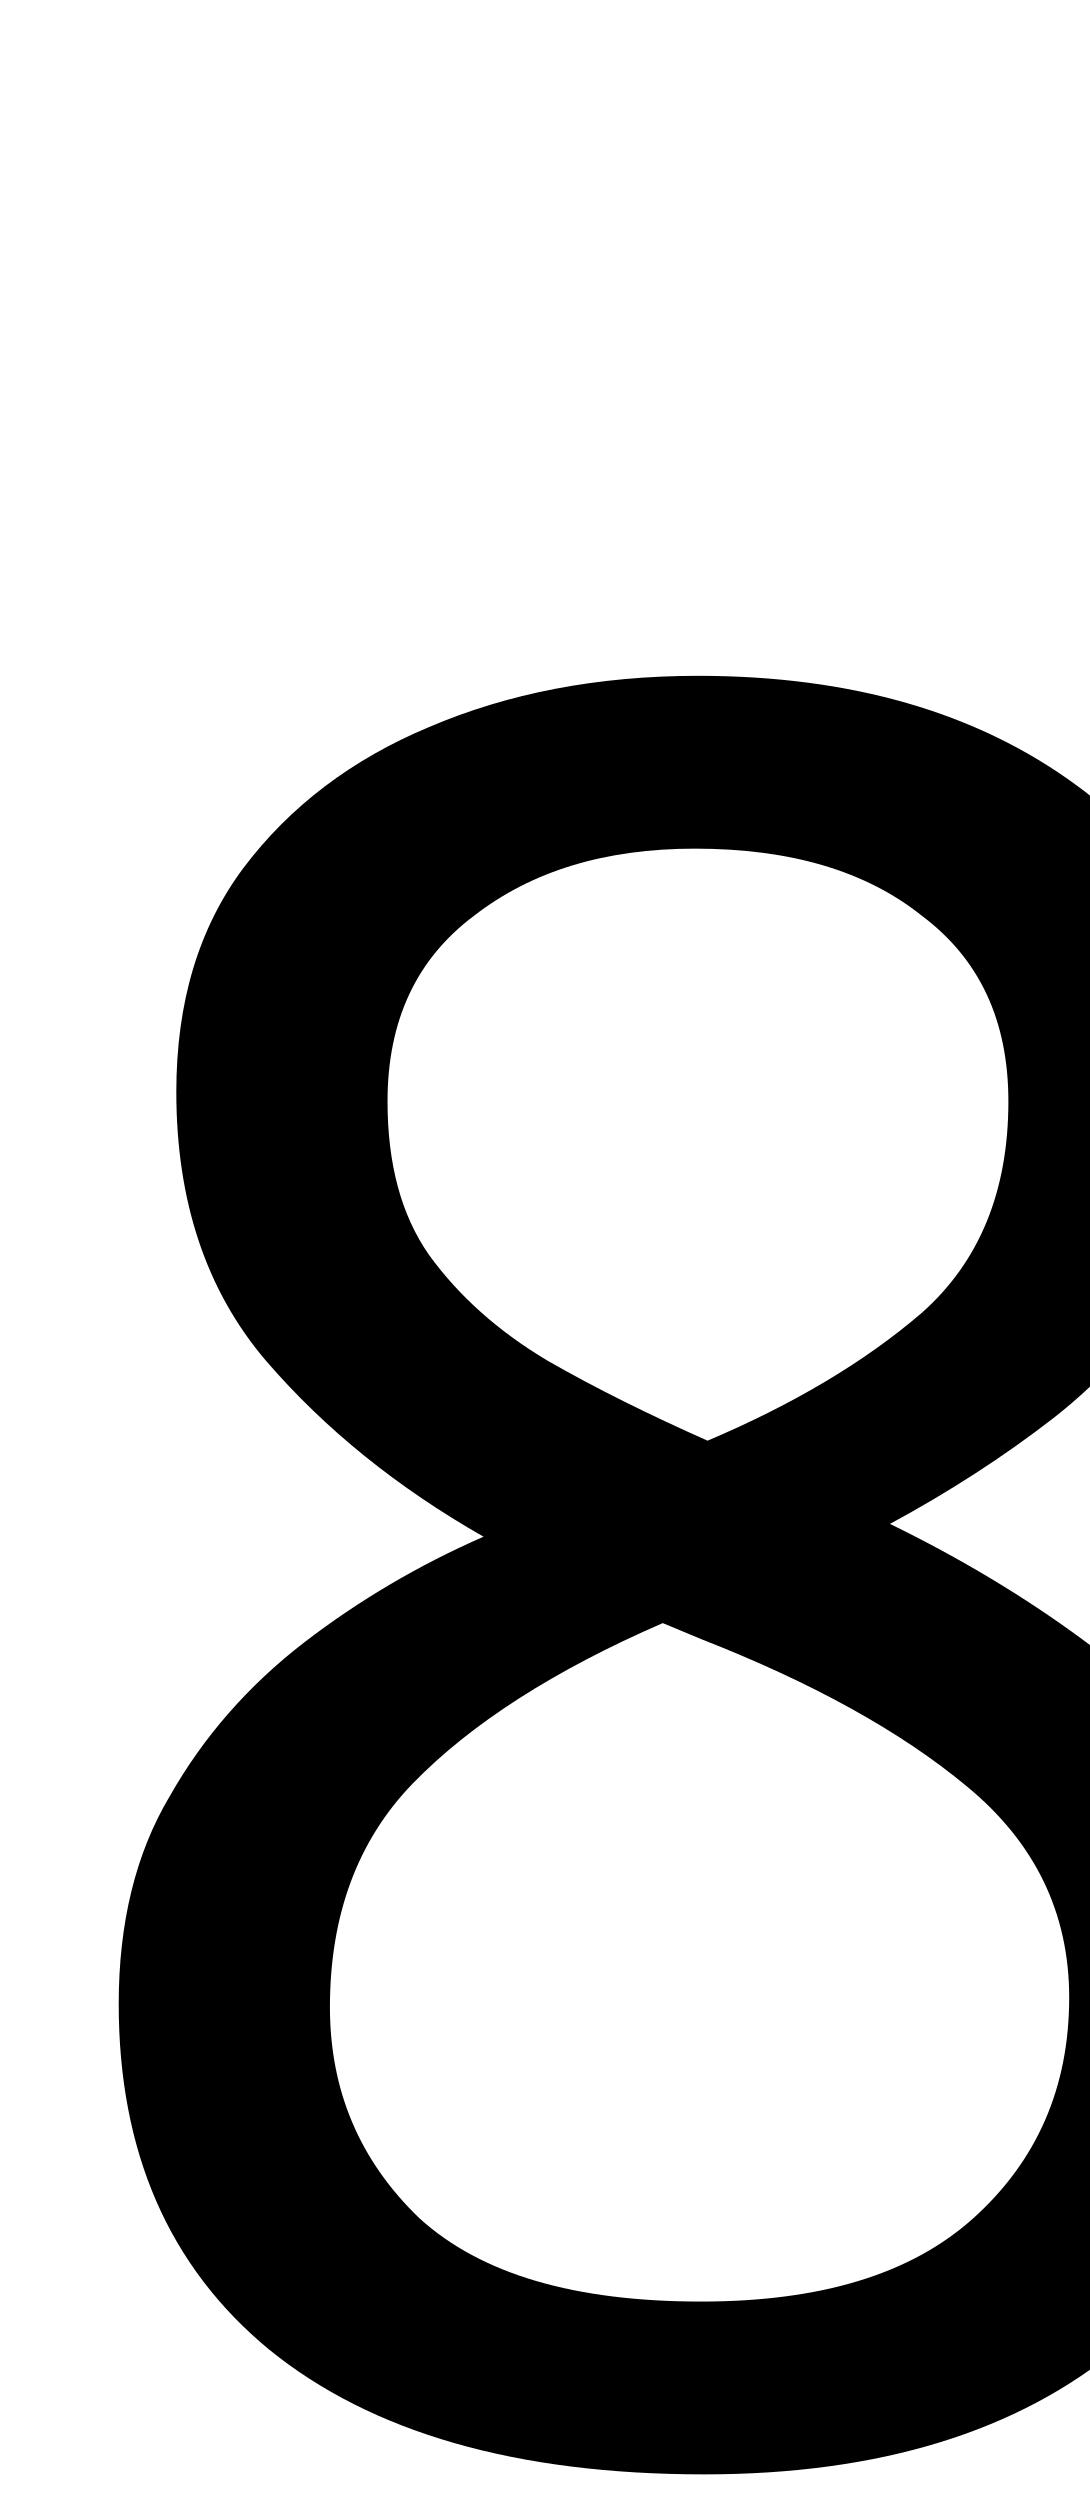
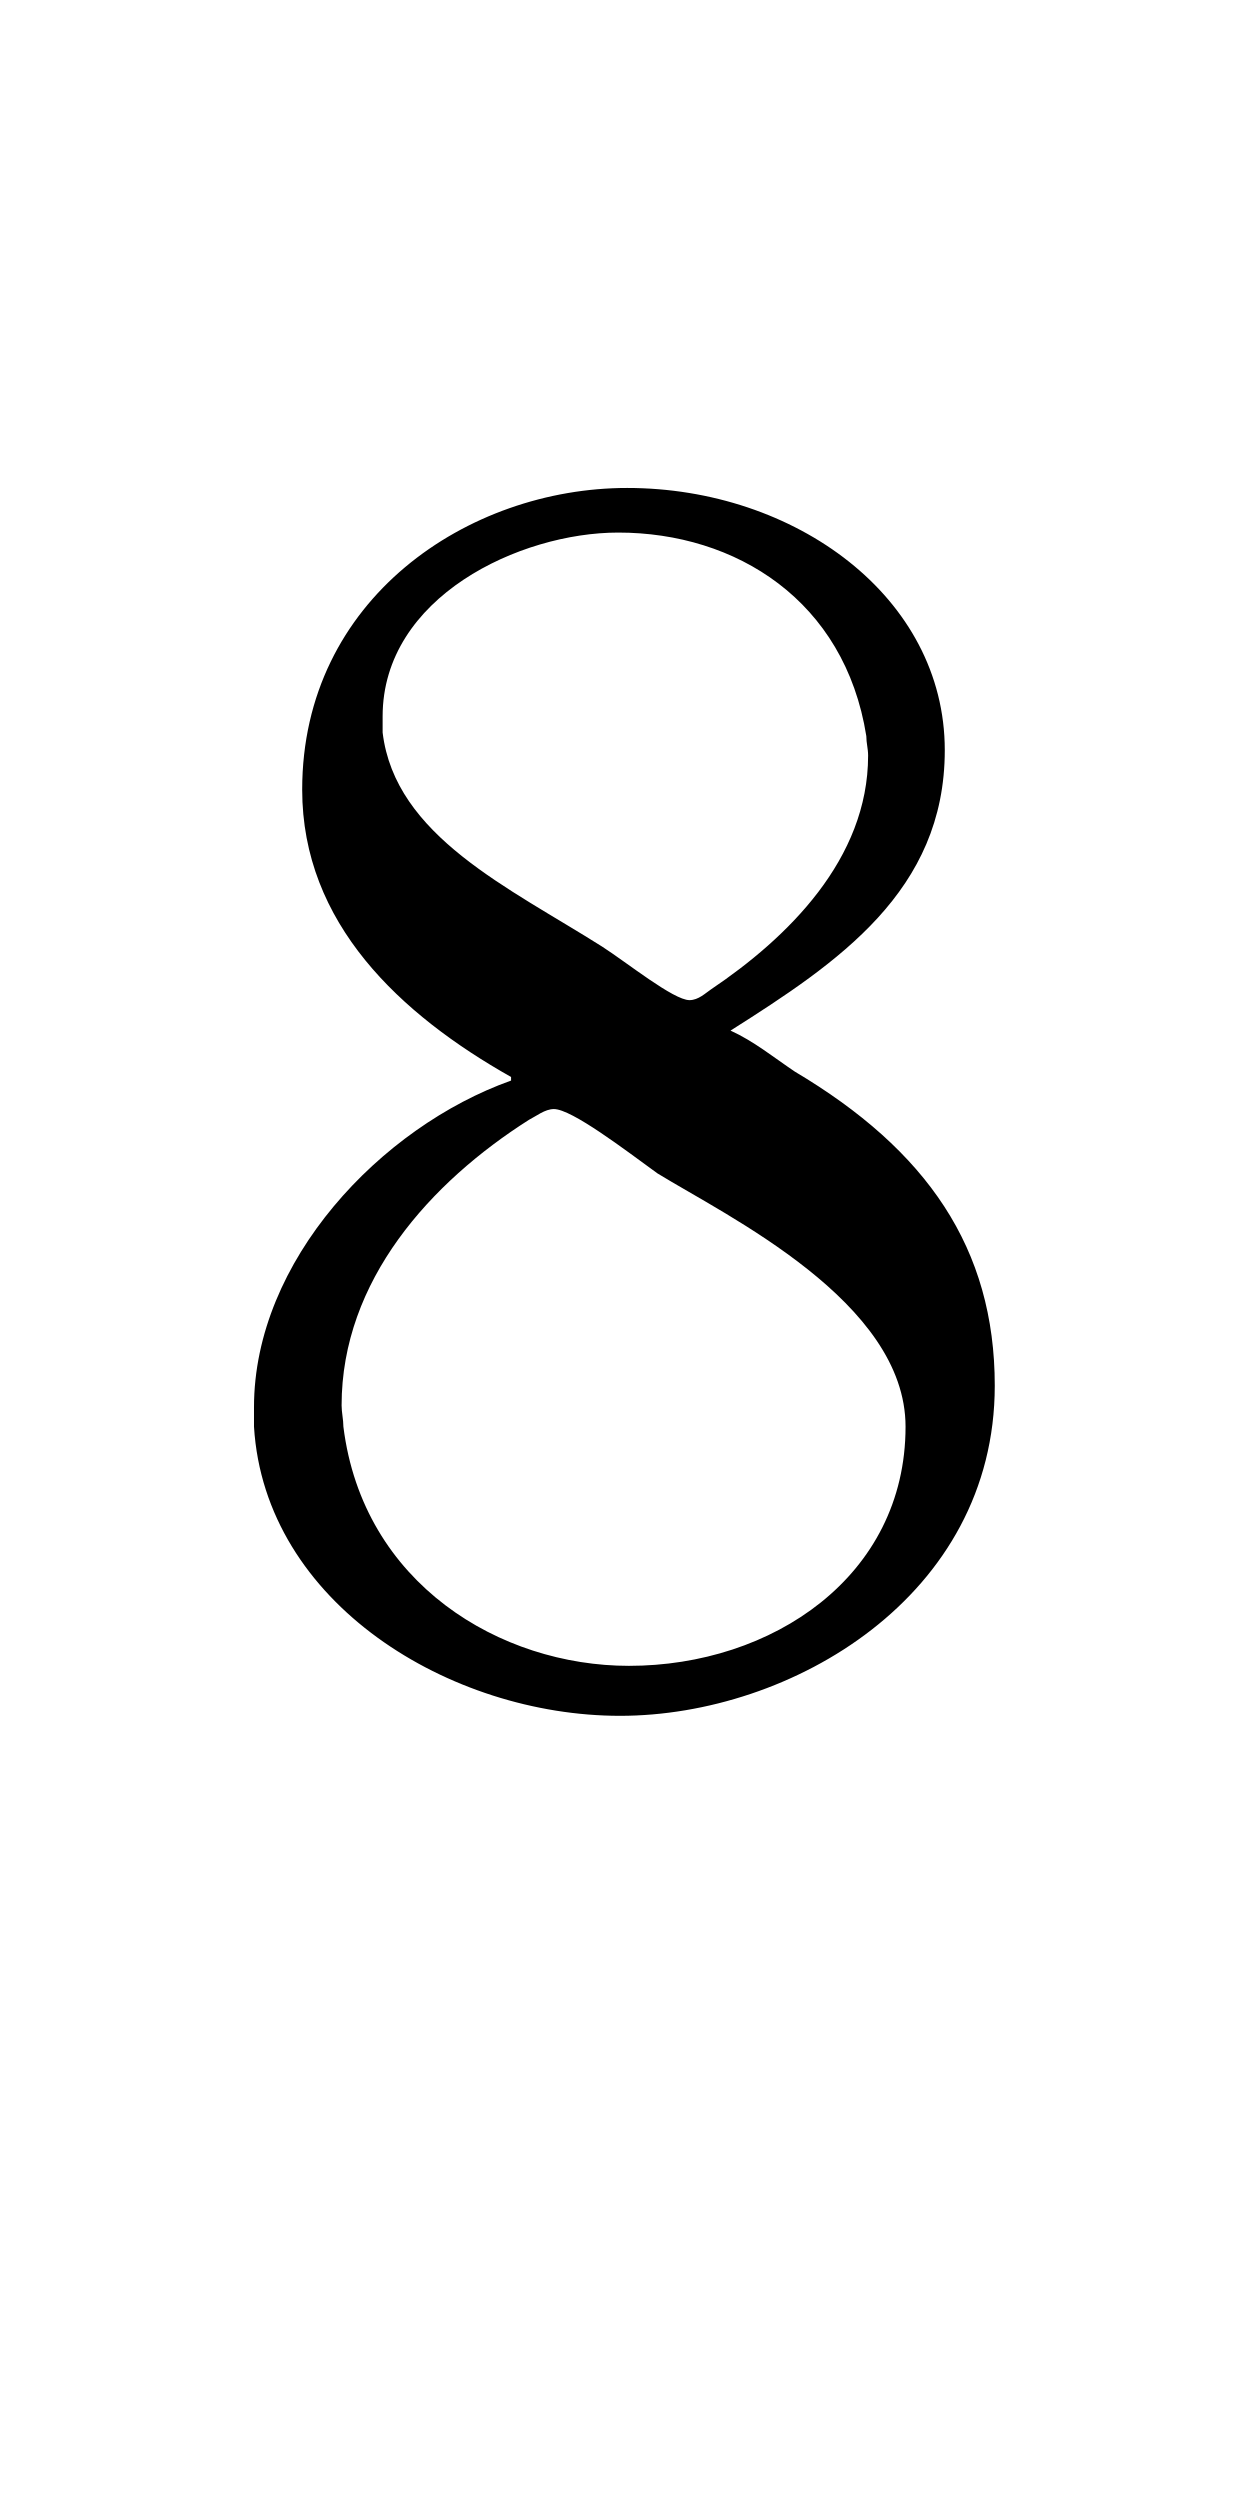
- <svg xmlns="http://www.w3.org/2000/svg" version="1.1" width="5.32pt" height="12.206pt" viewBox="38.854 53.798 5.32 12.206">
-   <additionalInfo />
+ <svg xmlns="http://www.w3.org/2000/svg" xmlns:xlink="http://www.w3.org/1999/xlink" version="1.1" viewBox="-165.1 -165.1 16.006 32">
  <defs>
-     <font id="tcrm1200" horiz-adv-x="0">
-       <font-face font-family="tcrm1200" units-per-em="1000" ascent="967" descent="255" />
-       <glyph unicode="8" horiz-adv-x="489.464" vert-adv-y="489.464" d="M204 660C167 652 126 627 104 600C61 547 56 477 89 421C105 395 120 380 154 358L186 336L168 327C80 278 36 215 40 141C43 100 58 69 92 37C129 2 176-16 233-19C272-21 302-15 337 2C389 27 423 66 439 117C444 133 445 142 445 168C445 195 444 201 438 219C421 267 398 294 339 333C317 349 298 362 298 362C298 363 303 366 309 369C344 386 388 427 403 455C445 536 397 629 298 657C273 664 228 666 204 660ZM274 636C299 630 322 618 340 600C381 560 387 501 355 446C344 428 316 400 295 386L278 375L270 380C237 399 142 465 134 474C106 507 103 550 126 586C152 626 218 648 274 636ZM366 213C411 168 413 103 370 58C347 33 317 18 278 11C241 3 203 8 169 24C143 37 123 53 109 74C91 100 86 118 86 153C86 177 87 184 93 201C109 246 139 281 186 311L206 323L279 275C324 245 357 221 366 213Z" />
-     </font>
+     <path id="g0-56" d="M1.853-3.357V-3.337C1.126-3.078 .418-2.331 .418-1.514V-1.405C.478-.418 1.514 .209 2.461 .209C3.417 .209 4.553-.458 4.553-1.634C4.553-2.401 4.174-2.949 3.437-3.387C3.318-3.467 3.208-3.557 3.078-3.616C3.676-3.995 4.274-4.394 4.274-5.181C4.274-6.037 3.437-6.645 2.501-6.645C1.614-6.645 .687-6.027 .687-4.961C.687-4.214 1.235-3.706 1.853-3.357ZM.917-1.405C.917-1.445 .907-1.484 .907-1.524C.907-2.222 1.405-2.77 1.953-3.118C1.993-3.138 2.042-3.178 2.092-3.178C2.192-3.178 2.491-2.949 2.67-2.819C3.059-2.58 4.055-2.102 4.055-1.405C4.055-.568 3.308-.07 2.511-.07C1.793-.07 1.026-.528 .917-1.405ZM1.136-5.28V-5.37C1.136-6.037 1.903-6.396 2.451-6.396C3.108-6.396 3.716-6.017 3.836-5.26C3.836-5.22 3.846-5.191 3.846-5.151C3.846-4.573 3.397-4.134 2.969-3.846C2.939-3.826 2.899-3.786 2.849-3.786C2.76-3.786 2.501-3.995 2.361-4.085C1.843-4.413 1.205-4.702 1.136-5.28Z" />
  </defs>
-   <style type="text/css">
- text.f0 {font-family:tcrm1200;font-size:11.955px}
- 
- </style>
-   <g id="page1">
-     <text class="f0" x="38.854" y="65.753">8</text>
+   <g id="page1" transform="scale(2.293061)">
+     <use x="-71" y="-62.631" xlink:href="#g0-56" />
  </g>
</svg>
